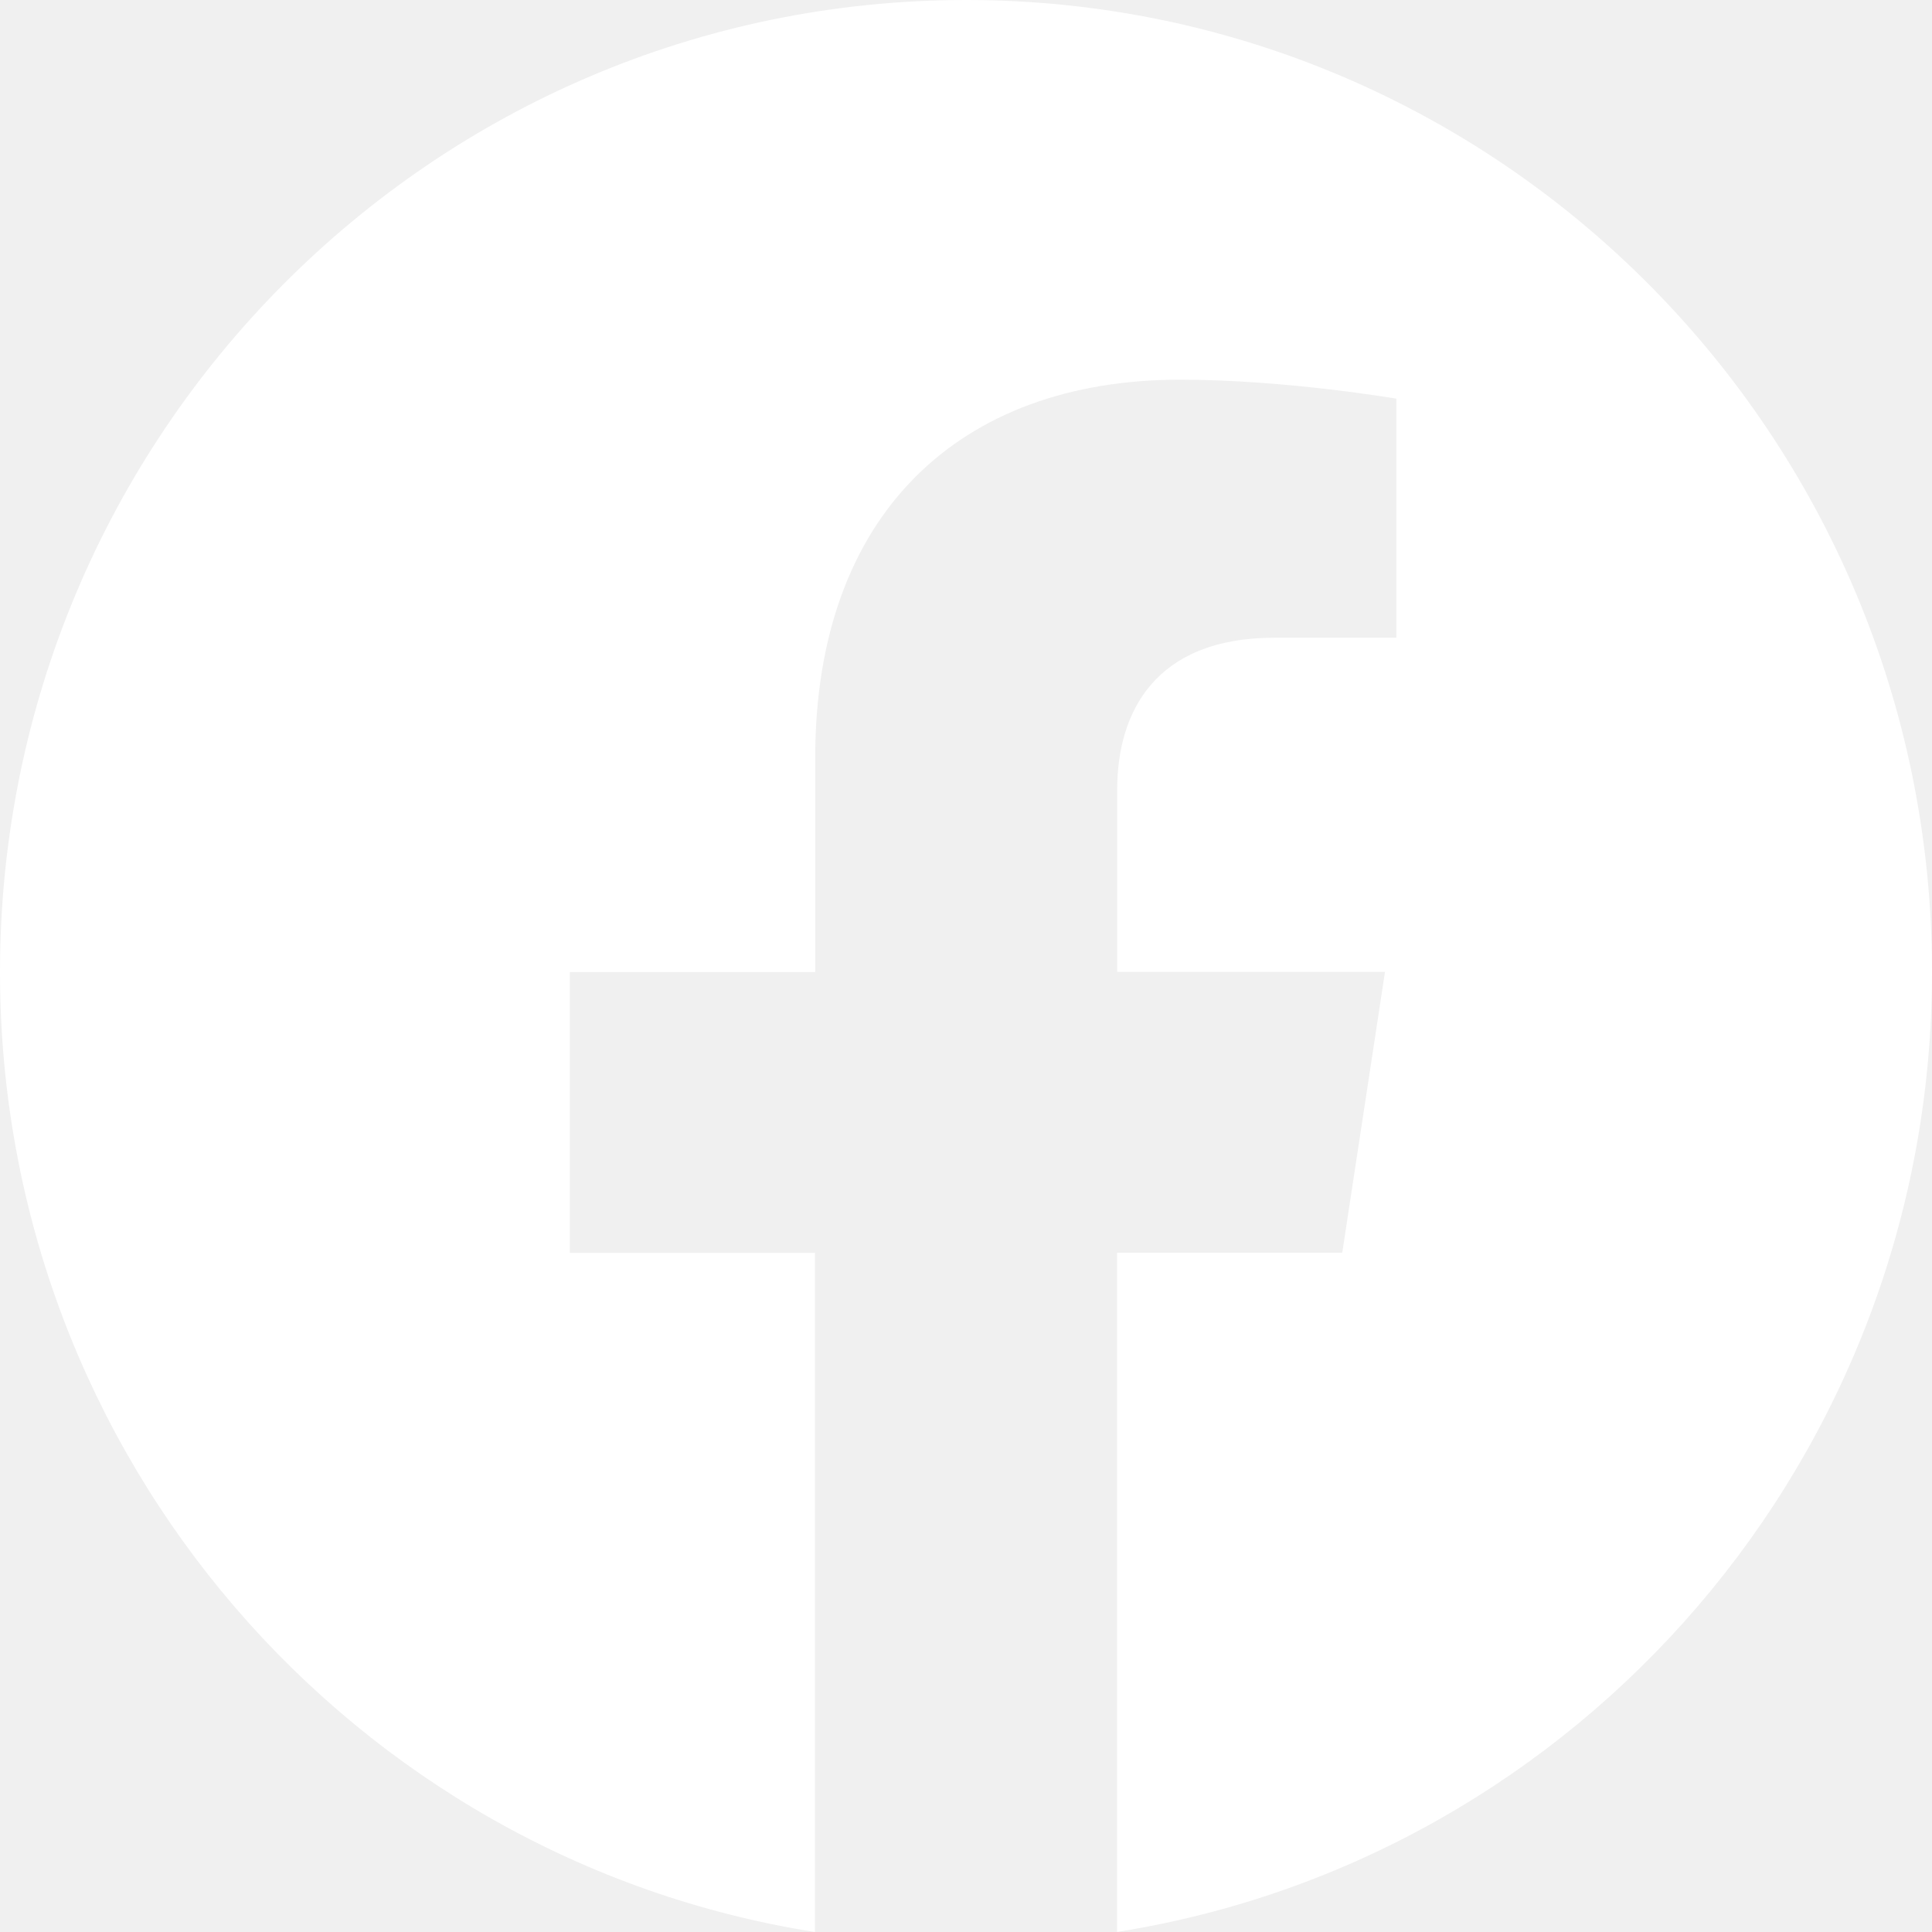
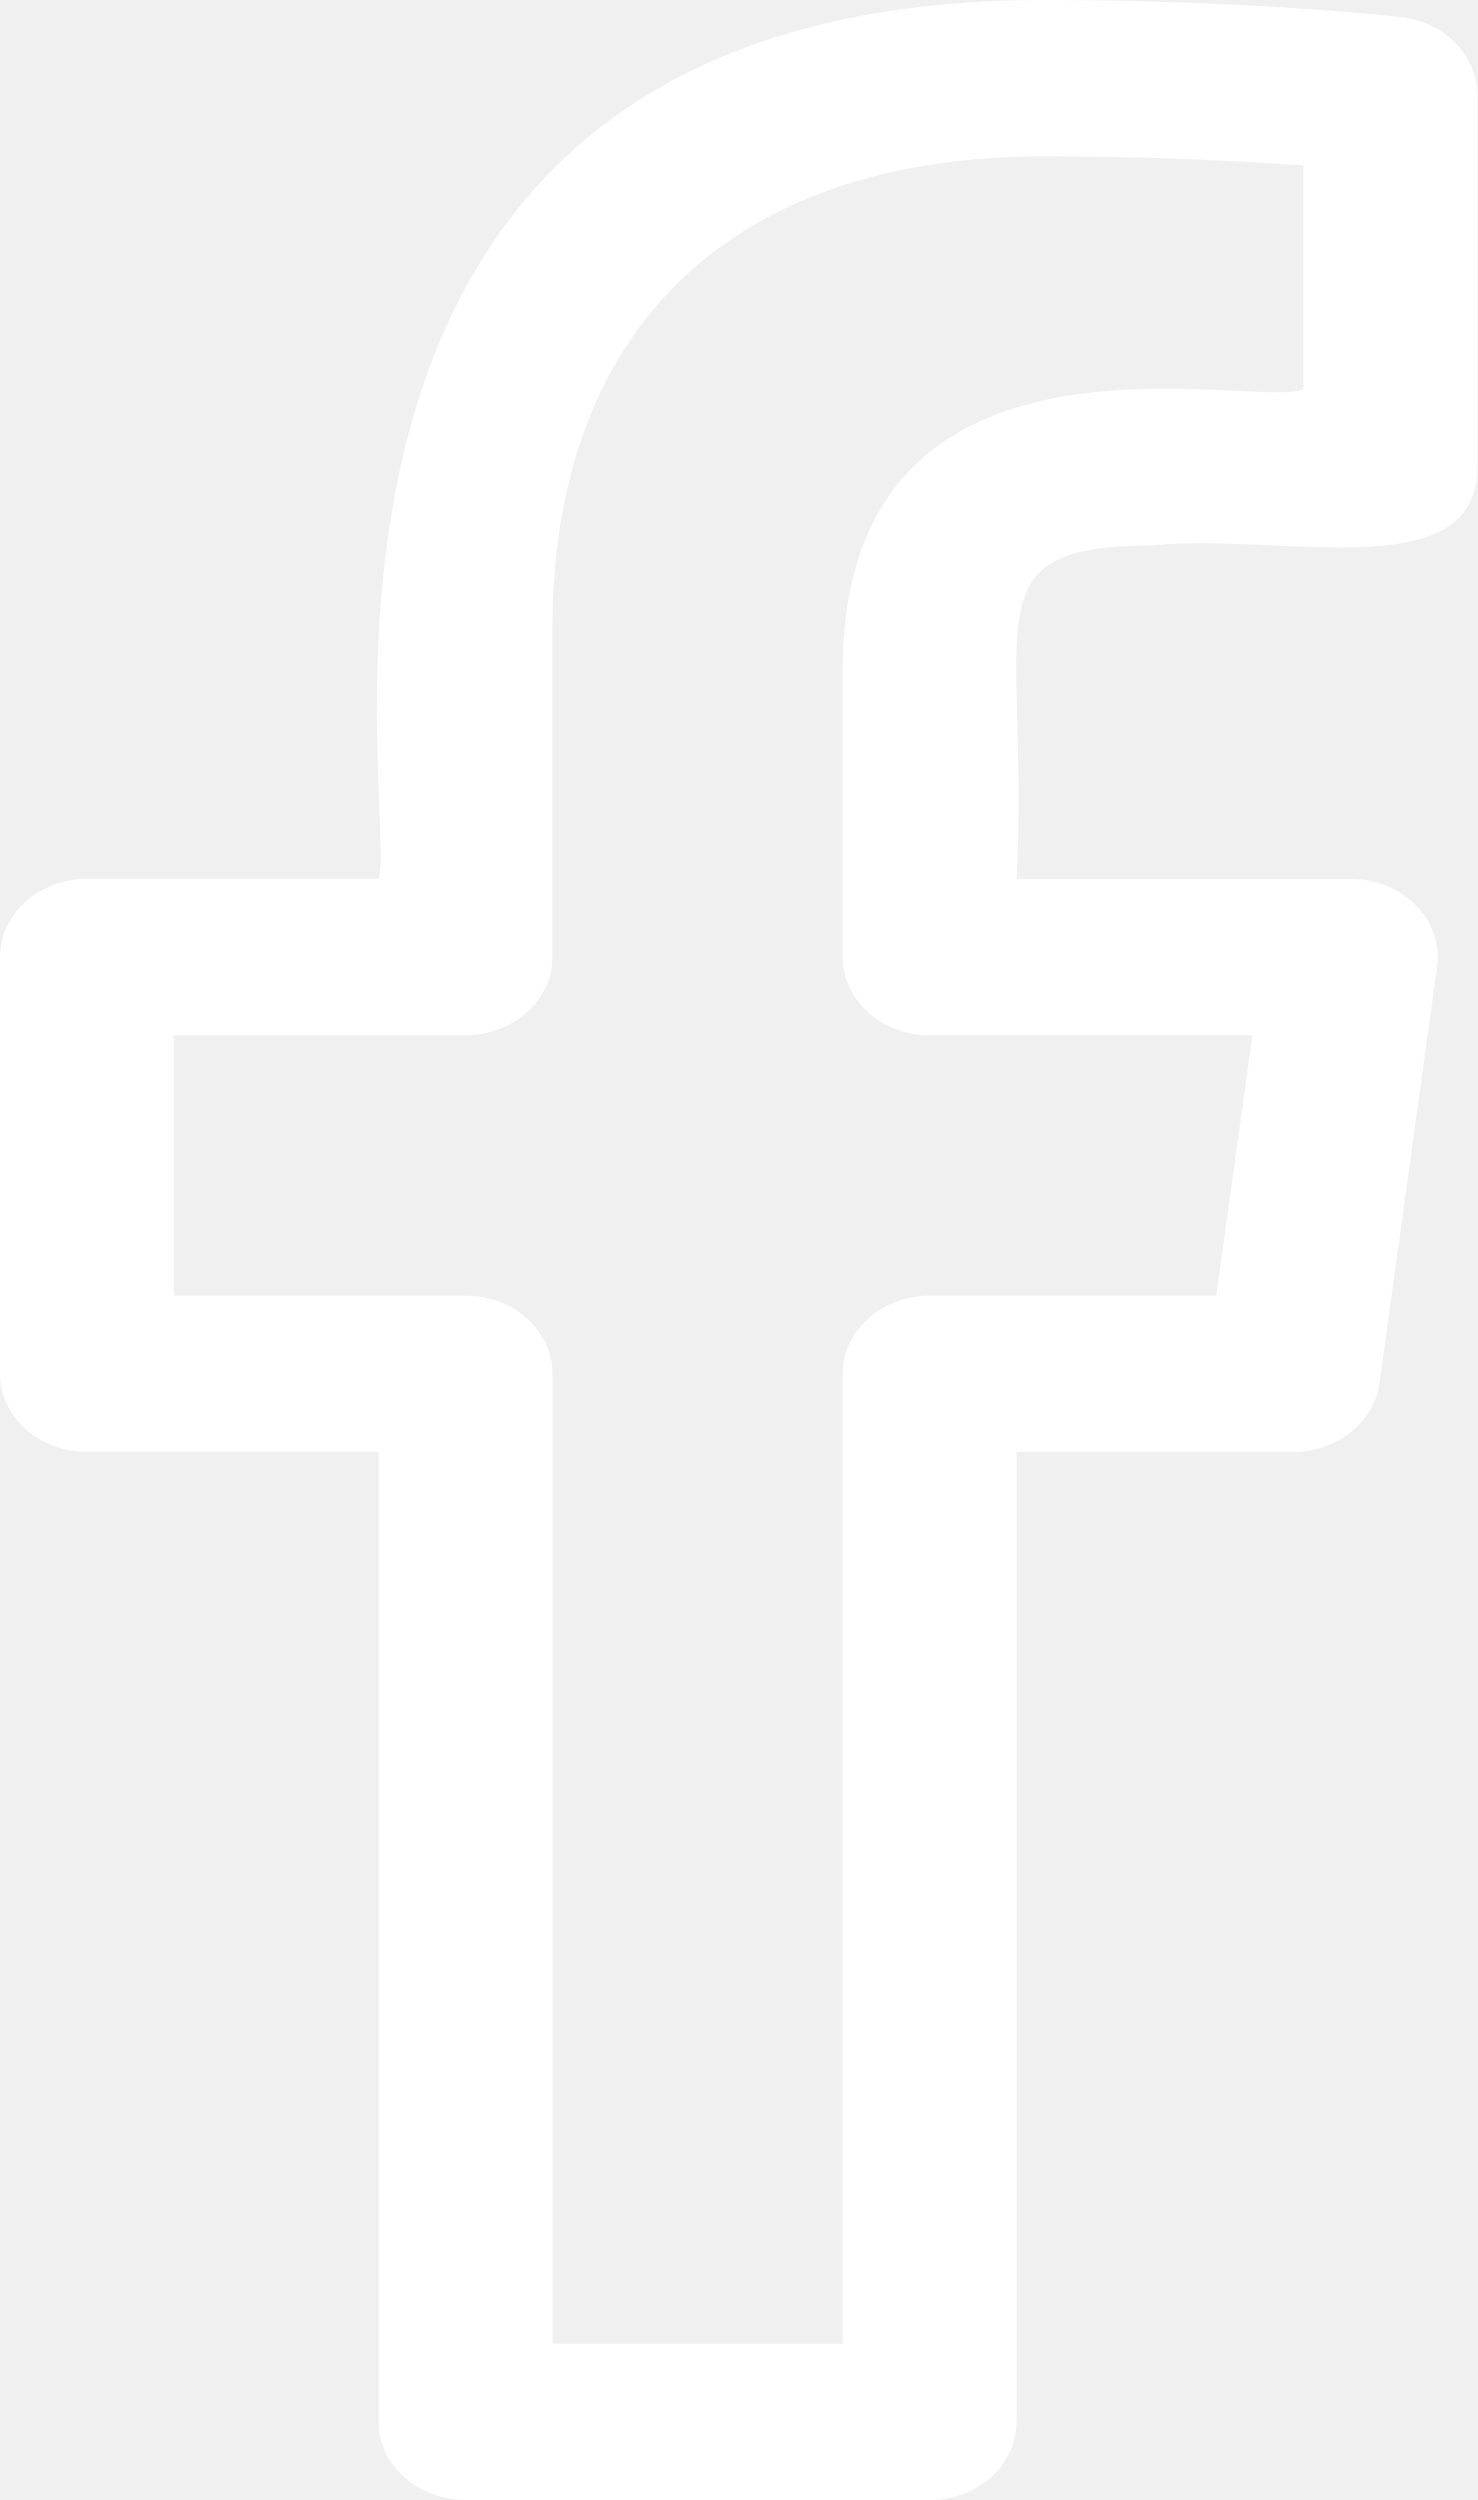
- <svg xmlns="http://www.w3.org/2000/svg" width="23" height="23" viewBox="0 0 23 23" fill="none">
-   <path fill-rule="evenodd" clip-rule="evenodd" d="M23 11.57C23 5.18 17.852 0 11.501 0C5.148 0.001 0 5.18 0 11.572C0 17.346 4.206 22.132 9.702 23V14.915H6.784V11.572H9.705V9.021C9.705 6.122 11.422 4.52 14.048 4.52C15.307 4.52 16.623 4.746 16.623 4.746V7.592H15.172C13.745 7.592 13.3 8.485 13.3 9.4V11.57H16.488L15.979 14.914H13.298V22.999C18.794 22.13 23 17.344 23 11.57Z" fill="white" />
+ <svg xmlns="http://www.w3.org/2000/svg" width="13" height="22" viewBox="0 0 13 22" fill="none">
+   <path d="M0.765 12.776H3.332V21.312C3.332 21.691 3.673 21.999 4.096 21.999L8.182 22C8.605 22 8.946 21.691 8.946 21.312V12.777H11.38C11.765 12.777 12.091 12.518 12.139 12.174L12.646 8.508C12.703 8.099 12.348 7.735 11.888 7.735H8.946C9.062 5.47 8.503 4.8 10.141 4.8C11.251 4.681 13 5.186 13 4.112V0.833C13 0.489 12.718 0.199 12.339 0.152C12.019 0.113 10.754 0 9.185 0C2.038 0 3.509 7.124 3.333 7.734H0.765C0.343 7.734 0 8.042 0 8.421V12.088C0 12.468 0.343 12.776 0.765 12.776V12.776ZM1.529 9.11H4.096C4.519 9.11 4.861 8.802 4.861 8.422V5.534C4.861 2.891 6.436 1.376 9.184 1.376C10.079 1.376 10.903 1.415 11.47 1.456V3.426C11.06 3.614 7.416 2.615 7.416 5.898V8.423C7.416 8.803 7.759 9.111 8.181 9.111H11.021L10.703 11.402H8.181C7.759 11.402 7.416 11.71 7.416 12.09V20.625H4.862V12.089C4.862 11.71 4.52 11.402 4.097 11.402H1.529V9.11Z" fill="white" />
</svg>
